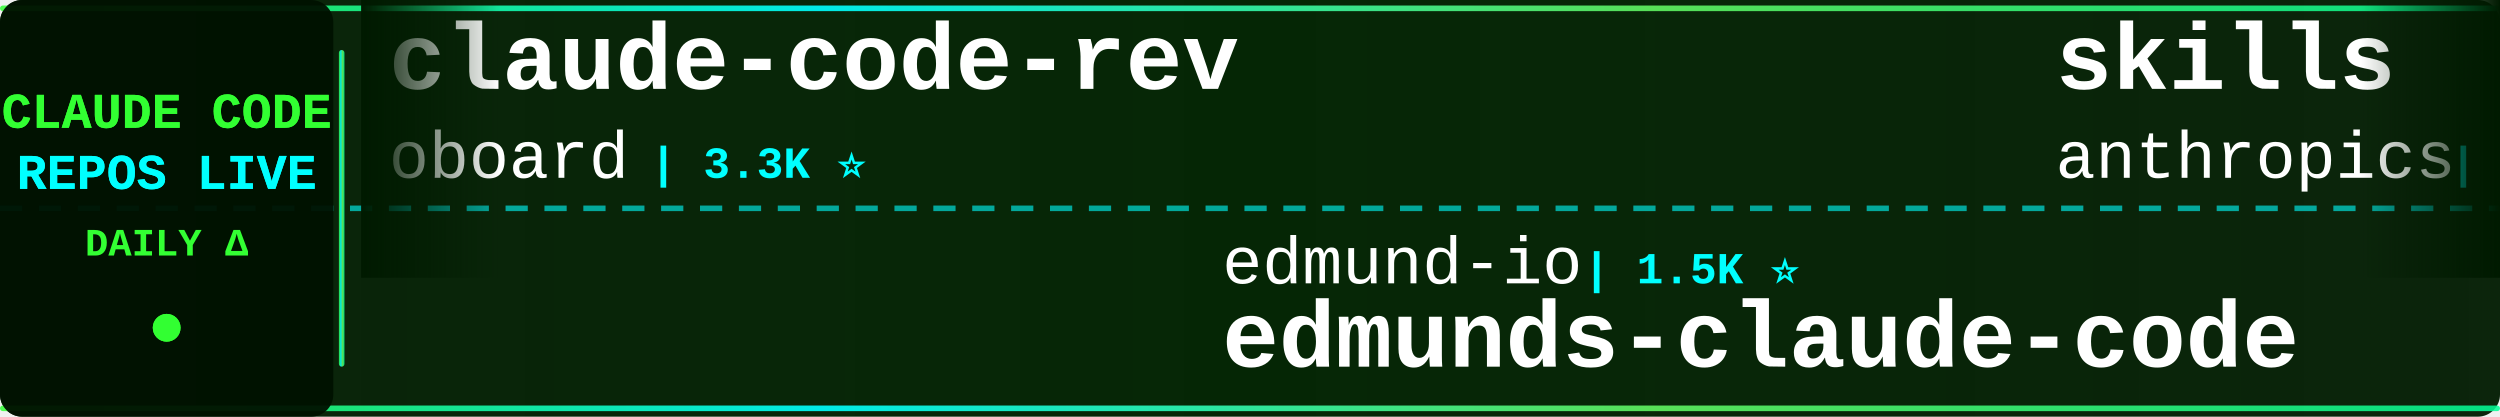
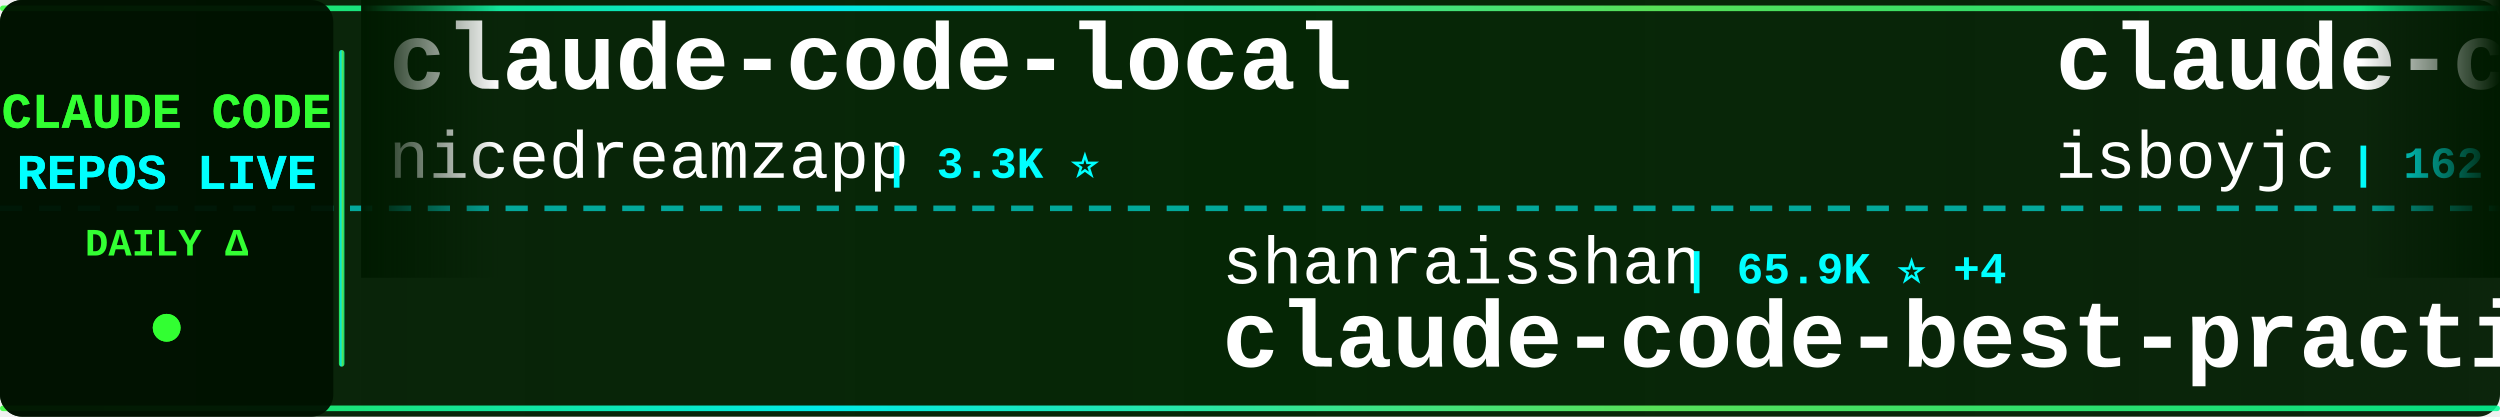
<svg xmlns="http://www.w3.org/2000/svg" width="900" height="150">
  <defs>
    <linearGradient id="tickerBg" x1="0%" y1="0%" x2="100%" y2="0%">
      <stop offset="0%" style="stop-color:#001a00;stop-opacity:0.95" />
      <stop offset="50%" style="stop-color:#002200;stop-opacity:0.98" />
      <stop offset="100%" style="stop-color:#001a00;stop-opacity:0.95" />
    </linearGradient>
    <linearGradient id="borderGrad" x1="0%" y1="0%" x2="100%" y2="0%">
      <stop offset="0%" style="stop-color:#33ff33;stop-opacity:0.85">
        <animate attributeName="stop-opacity" values="0.85;1;0.85" dur="2s" repeatCount="indefinite" />
      </stop>
      <stop offset="33%" style="stop-color:#00ffff;stop-opacity:0.9">
        <animate attributeName="stop-opacity" values="0.9;1;0.9" dur="2.2s" repeatCount="indefinite" />
      </stop>
      <stop offset="66%" style="stop-color:#66ff66;stop-opacity:0.85">
        <animate attributeName="stop-opacity" values="0.85;1;0.85" dur="1.8s" repeatCount="indefinite" />
      </stop>
      <stop offset="100%" style="stop-color:#00ff99;stop-opacity:0.85">
        <animate attributeName="stop-opacity" values="0.85;1;0.85" dur="2s" repeatCount="indefinite" />
      </stop>
    </linearGradient>
    <filter id="textGlow">
      <feGaussianBlur stdDeviation="0.1" result="coloredBlur" />
      <feMerge>
        <feMergeNode in="coloredBlur" />
        <feMergeNode in="SourceGraphic" />
      </feMerge>
    </filter>
    <filter id="metricGlow">
      <feGaussianBlur stdDeviation="0.2" result="coloredBlur" />
      <feMerge>
        <feMergeNode in="coloredBlur" />
        <feMergeNode in="SourceGraphic" />
      </feMerge>
    </filter>
    <linearGradient id="leftFade" x1="0%" y1="0%" x2="100%" y2="0%">
      <stop offset="0%" style="stop-color:#001a00;stop-opacity:1" />
      <stop offset="100%" style="stop-color:#001a00;stop-opacity:0" />
    </linearGradient>
    <linearGradient id="rightFade" x1="0%" y1="0%" x2="100%" y2="0%">
      <stop offset="0%" style="stop-color:#001a00;stop-opacity:0" />
      <stop offset="100%" style="stop-color:#001a00;stop-opacity:1" />
    </linearGradient>
  </defs>
  <rect width="900" height="150" fill="url(#tickerBg)" rx="8" />
  <rect x="0" y="2" width="900" height="2" fill="url(#borderGrad)" rx="1" />
  <rect x="0" y="146" width="900" height="2" fill="url(#borderGrad)" rx="1" />
  <line x1="0" y1="75" x2="900" y2="75" stroke="#00ffff" stroke-width="2" stroke-dasharray="8 6" opacity="0.6" />
  <rect x="0" y="0" width="120" height="150" fill="#001100" opacity="0.95" rx="8" />
  <text x="60" y="46" font-family="'Courier New', monospace" font-size="18" font-weight="bold" fill="#33ff33" text-anchor="middle" filter="url(#textGlow)">
    CLAUDE CODE
  </text>
  <text x="60" y="68" font-family="'Courier New', monospace" font-size="18" font-weight="bold" fill="#00ffff" text-anchor="middle" filter="url(#textGlow)">
    REPOS LIVE
  </text>
  <text x="60" y="92" font-family="'Courier New', monospace" font-size="14" font-weight="bold" fill="#33ff33" text-anchor="middle">
    DAILY Δ
  </text>
  <circle cx="60" cy="118" r="5" fill="#33ff33" filter="url(#metricGlow)">
    <animate attributeName="r" values="4;6;4" dur="1.5s" repeatCount="indefinite" />
    <animate attributeName="opacity" values="0.6;1;0.6" dur="1.5s" repeatCount="indefinite" />
  </circle>
  <rect x="122" y="18" width="2" height="114" fill="url(#borderGrad)" rx="1" />
  <clipPath id="tickerClip">
    <rect x="130" y="0" width="770" height="150" />
  </clipPath>
  <g clip-path="url(#tickerClip)">
    <g id="tickerItems">
      <animateTransform attributeName="transform" attributeType="XML" type="translate" from="0 0" to="-3000 0" dur="54s" repeatCount="indefinite" />
      <g transform="translate(0, 0)">
-         <text x="140" y="32" font-family="'Courier New', monospace" font-size="34" font-weight="bold" fill="#ffffff">claude-code-rev</text>
-         <text x="140" y="64" font-family="'Courier New', monospace" font-size="24" font-weight="normal" fill="#ffffff" opacity="1.0">oboard</text>
-         <text x="234" y="64" font-family="'Courier New', monospace" font-size="16" font-weight="bold" fill="#00ffff"> | 3.3K ⭐</text>
+         <text x="140" y="32" font-family="'Courier New', monospace" font-size="34" font-weight="bold" fill="#ffffff">claude-code-local</text>
+         <text x="140" y="64" font-family="'Courier New', monospace" font-size="24" font-weight="normal" fill="#ffffff" opacity="1.0">nicedreamzapp</text>
+         <text x="318" y="64" font-family="'Courier New', monospace" font-size="16" font-weight="bold" fill="#00ffff"> | 3.3K ⭐</text>
      </g>
      <g transform="translate(300, 0)">
-         <text x="140" y="102" font-family="'Courier New', monospace" font-size="24" font-weight="normal" fill="#ffffff" opacity="1.0">edmund-io</text>
-         <text x="270" y="102" font-family="'Courier New', monospace" font-size="16" font-weight="bold" fill="#00ffff"> | 1.5K ⭐</text>
-         <text x="140" y="132" font-family="'Courier New', monospace" font-size="34" font-weight="bold" fill="#ffffff">edmunds-claude-code</text>
-       </g>
-       <g transform="translate(600, 0)">
-         <text x="140" y="32" font-family="'Courier New', monospace" font-size="34" font-weight="bold" fill="#ffffff">skills</text>
-         <text x="140" y="64" font-family="'Courier New', monospace" font-size="24" font-weight="normal" fill="#ffffff" opacity="1.0">anthropics</text>
-         <text x="282" y="64" font-family="'Courier New', monospace" font-size="16" font-weight="bold" fill="#00ffff"> | 176.1K ⭐ +28</text>
-       </g>
-       <g transform="translate(900, 0)">
-         <text x="140" y="102" font-family="'Courier New', monospace" font-size="24" font-weight="normal" fill="#ffffff" opacity="1.0">chauncygu</text>
-         <text x="270" y="102" font-family="'Courier New', monospace" font-size="16" font-weight="bold" fill="#00ffff"> | 2.8K ⭐</text>
-         <text x="140" y="132" font-family="'Courier New', monospace" font-size="34" font-weight="bold" fill="#ffffff">collection-claude-code-s...</text>
-       </g>
-       <g transform="translate(1200, 0)">
-         <text x="140" y="32" font-family="'Courier New', monospace" font-size="34" font-weight="bold" fill="#ffffff">oh-my-claudecode</text>
-         <text x="140" y="64" font-family="'Courier New', monospace" font-size="24" font-weight="normal" fill="#ffffff" opacity="1.0">Yeachan-Heo</text>
-         <text x="294" y="64" font-family="'Courier New', monospace" font-size="16" font-weight="bold" fill="#00ffff"> | 39.1K ⭐</text>
-       </g>
-       <g transform="translate(1500, 0)">
-         <text x="140" y="102" font-family="'Courier New', monospace" font-size="24" font-weight="normal" fill="#ffffff" opacity="1.0">rohitg00</text>
-         <text x="258" y="102" font-family="'Courier New', monospace" font-size="16" font-weight="bold" fill="#00ffff"> | 2.6K ⭐</text>
-         <text x="140" y="132" font-family="'Courier New', monospace" font-size="34" font-weight="bold" fill="#ffffff">awesome-claude-code-tool...</text>
-       </g>
-       <g transform="translate(1800, 0)">
-         <text x="140" y="32" font-family="'Courier New', monospace" font-size="34" font-weight="bold" fill="#ffffff">claude-code</text>
-         <text x="140" y="64" font-family="'Courier New', monospace" font-size="24" font-weight="normal" fill="#ffffff" opacity="1.0">ochamber</text>
-         <text x="258" y="64" font-family="'Courier New', monospace" font-size="16" font-weight="bold" fill="#00ffff"> | 2 ⭐</text>
-       </g>
-       <g transform="translate(2100, 0)">
-         <text x="140" y="102" font-family="'Courier New', monospace" font-size="24" font-weight="normal" fill="#ffffff" opacity="1.0">shareAI-lab</text>
-         <text x="294" y="102" font-family="'Courier New', monospace" font-size="16" font-weight="bold" fill="#00ffff"> | 76.7K ⭐ +5</text>
-         <text x="140" y="132" font-family="'Courier New', monospace" font-size="34" font-weight="bold" fill="#ffffff">learn-claude-code</text>
-       </g>
-       <g transform="translate(2400, 0)">
-         <text x="140" y="32" font-family="'Courier New', monospace" font-size="34" font-weight="bold" fill="#ffffff">claude-code</text>
-         <text x="140" y="64" font-family="'Courier New', monospace" font-size="24" font-weight="normal" fill="#ffffff" opacity="1.0">lowcortisolprogrammer</text>
-         <text x="414" y="64" font-family="'Courier New', monospace" font-size="16" font-weight="bold" fill="#00ffff"> | 171 ⭐</text>
-       </g>
-       <g transform="translate(2700, 0)">
        <text x="140" y="102" font-family="'Courier New', monospace" font-size="24" font-weight="normal" fill="#ffffff" opacity="1.0">shanraisshan</text>
        <text x="306" y="102" font-family="'Courier New', monospace" font-size="16" font-weight="bold" fill="#00ffff"> | 65.9K ⭐ +4</text>
        <text x="140" y="132" font-family="'Courier New', monospace" font-size="34" font-weight="bold" fill="#ffffff">claude-code-best-practic...</text>
      </g>
+       <g transform="translate(600, 0)">
+         <text x="140" y="32" font-family="'Courier New', monospace" font-size="34" font-weight="bold" fill="#ffffff">claude-code</text>
+         <text x="140" y="64" font-family="'Courier New', monospace" font-size="24" font-weight="normal" fill="#ffffff" opacity="1.0">isboyjc</text>
+         <text x="246" y="64" font-family="'Courier New', monospace" font-size="16" font-weight="bold" fill="#00ffff"> | 162 ⭐</text>
+       </g>
+       <g transform="translate(900, 0)">
+         <text x="140" y="102" font-family="'Courier New', monospace" font-size="24" font-weight="normal" fill="#ffffff" opacity="1.0">777genius</text>
+         <text x="270" y="102" font-family="'Courier New', monospace" font-size="16" font-weight="bold" fill="#00ffff"> | 931 ⭐</text>
+         <text x="140" y="132" font-family="'Courier New', monospace" font-size="34" font-weight="bold" fill="#ffffff">claude-code-source-code</text>
+       </g>
+       <g transform="translate(1200, 0)">
+         <text x="140" y="32" font-family="'Courier New', monospace" font-size="34" font-weight="bold" fill="#ffffff">claude-code-spec-workflo...</text>
+         <text x="140" y="64" font-family="'Courier New', monospace" font-size="24" font-weight="normal" fill="#ffffff" opacity="1.0">Pimzino</text>
+         <text x="246" y="64" font-family="'Courier New', monospace" font-size="16" font-weight="bold" fill="#00ffff"> | 3.9K ⭐</text>
+       </g>
+       <g transform="translate(1500, 0)">
+         <text x="140" y="102" font-family="'Courier New', monospace" font-size="24" font-weight="normal" fill="#ffffff" opacity="1.0">ykdojo</text>
+         <text x="234" y="102" font-family="'Courier New', monospace" font-size="16" font-weight="bold" fill="#00ffff"> | 10.1K ⭐ +2</text>
+         <text x="140" y="132" font-family="'Courier New', monospace" font-size="34" font-weight="bold" fill="#ffffff">claude-code-tips</text>
+       </g>
+       <g transform="translate(1800, 0)">
+         <text x="140" y="32" font-family="'Courier New', monospace" font-size="34" font-weight="bold" fill="#ffffff">claude-code-proxy</text>
+         <text x="140" y="64" font-family="'Courier New', monospace" font-size="24" font-weight="normal" fill="#ffffff" opacity="1.0">1rgs</text>
+         <text x="210" y="64" font-family="'Courier New', monospace" font-size="16" font-weight="bold" fill="#00ffff"> | 3.7K ⭐</text>
+       </g>
+       <g transform="translate(2100, 0)">
+         <text x="140" y="102" font-family="'Courier New', monospace" font-size="24" font-weight="normal" fill="#ffffff" opacity="1.0">pedrohcgs</text>
+         <text x="270" y="102" font-family="'Courier New', monospace" font-size="16" font-weight="bold" fill="#00ffff"> | 1.6K ⭐ +1</text>
+         <text x="140" y="132" font-family="'Courier New', monospace" font-size="34" font-weight="bold" fill="#ffffff">claude-code-my-workflow</text>
+       </g>
+       <g transform="translate(2400, 0)">
+         <text x="140" y="32" font-family="'Courier New', monospace" font-size="34" font-weight="bold" fill="#ffffff">claude-code-guide</text>
+         <text x="140" y="64" font-family="'Courier New', monospace" font-size="24" font-weight="normal" fill="#ffffff" opacity="1.0">Cranot</text>
+         <text x="234" y="64" font-family="'Courier New', monospace" font-size="16" font-weight="bold" fill="#00ffff"> | 2.9K ⭐</text>
+       </g>
+       <g transform="translate(2700, 0)">
+         <text x="140" y="102" font-family="'Courier New', monospace" font-size="24" font-weight="normal" fill="#ffffff" opacity="1.0">wanshuiyin</text>
+         <text x="282" y="102" font-family="'Courier New', monospace" font-size="16" font-weight="bold" fill="#00ffff"> | 16.1K ⭐ +5</text>
+         <text x="140" y="132" font-family="'Courier New', monospace" font-size="34" font-weight="bold" fill="#ffffff">Auto-claude-code-researc...</text>
+       </g>
      <g transform="translate(3000, 0)">
-         <text x="140" y="32" font-family="'Courier New', monospace" font-size="34" font-weight="bold" fill="#ffffff">claude-code-rev</text>
-         <text x="140" y="64" font-family="'Courier New', monospace" font-size="24" font-weight="normal" fill="#ffffff" opacity="1.0">oboard</text>
-         <text x="234" y="64" font-family="'Courier New', monospace" font-size="16" font-weight="bold" fill="#00ffff"> | 3.3K ⭐</text>
+         <text x="140" y="32" font-family="'Courier New', monospace" font-size="34" font-weight="bold" fill="#ffffff">claude-code-local</text>
+         <text x="140" y="64" font-family="'Courier New', monospace" font-size="24" font-weight="normal" fill="#ffffff" opacity="1.0">nicedreamzapp</text>
+         <text x="318" y="64" font-family="'Courier New', monospace" font-size="16" font-weight="bold" fill="#00ffff"> | 3.3K ⭐</text>
      </g>
      <g transform="translate(3300, 0)">
-         <text x="140" y="102" font-family="'Courier New', monospace" font-size="24" font-weight="normal" fill="#ffffff" opacity="1.0">edmund-io</text>
-         <text x="270" y="102" font-family="'Courier New', monospace" font-size="16" font-weight="bold" fill="#00ffff"> | 1.5K ⭐</text>
-         <text x="140" y="132" font-family="'Courier New', monospace" font-size="34" font-weight="bold" fill="#ffffff">edmunds-claude-code</text>
+         <text x="140" y="102" font-family="'Courier New', monospace" font-size="24" font-weight="normal" fill="#ffffff" opacity="1.0">shanraisshan</text>
+         <text x="306" y="102" font-family="'Courier New', monospace" font-size="16" font-weight="bold" fill="#00ffff"> | 65.9K ⭐ +4</text>
+         <text x="140" y="132" font-family="'Courier New', monospace" font-size="34" font-weight="bold" fill="#ffffff">claude-code-best-practic...</text>
      </g>
      <g transform="translate(3600, 0)">
-         <text x="140" y="32" font-family="'Courier New', monospace" font-size="34" font-weight="bold" fill="#ffffff">skills</text>
-         <text x="140" y="64" font-family="'Courier New', monospace" font-size="24" font-weight="normal" fill="#ffffff" opacity="1.0">anthropics</text>
-         <text x="282" y="64" font-family="'Courier New', monospace" font-size="16" font-weight="bold" fill="#00ffff"> | 176.1K ⭐ +28</text>
+         <text x="140" y="32" font-family="'Courier New', monospace" font-size="34" font-weight="bold" fill="#ffffff">claude-code</text>
+         <text x="140" y="64" font-family="'Courier New', monospace" font-size="24" font-weight="normal" fill="#ffffff" opacity="1.0">isboyjc</text>
+         <text x="246" y="64" font-family="'Courier New', monospace" font-size="16" font-weight="bold" fill="#00ffff"> | 162 ⭐</text>
      </g>
      <g transform="translate(3900, 0)">
-         <text x="140" y="102" font-family="'Courier New', monospace" font-size="24" font-weight="normal" fill="#ffffff" opacity="1.0">chauncygu</text>
-         <text x="270" y="102" font-family="'Courier New', monospace" font-size="16" font-weight="bold" fill="#00ffff"> | 2.8K ⭐</text>
-         <text x="140" y="132" font-family="'Courier New', monospace" font-size="34" font-weight="bold" fill="#ffffff">collection-claude-code-s...</text>
+         <text x="140" y="102" font-family="'Courier New', monospace" font-size="24" font-weight="normal" fill="#ffffff" opacity="1.0">777genius</text>
+         <text x="270" y="102" font-family="'Courier New', monospace" font-size="16" font-weight="bold" fill="#00ffff"> | 931 ⭐</text>
+         <text x="140" y="132" font-family="'Courier New', monospace" font-size="34" font-weight="bold" fill="#ffffff">claude-code-source-code</text>
      </g>
    </g>
  </g>
  <rect x="130" y="0" width="50" height="100" fill="url(#leftFade)" />
  <rect x="850" y="0" width="50" height="100" fill="url(#rightFade)" />
</svg>
